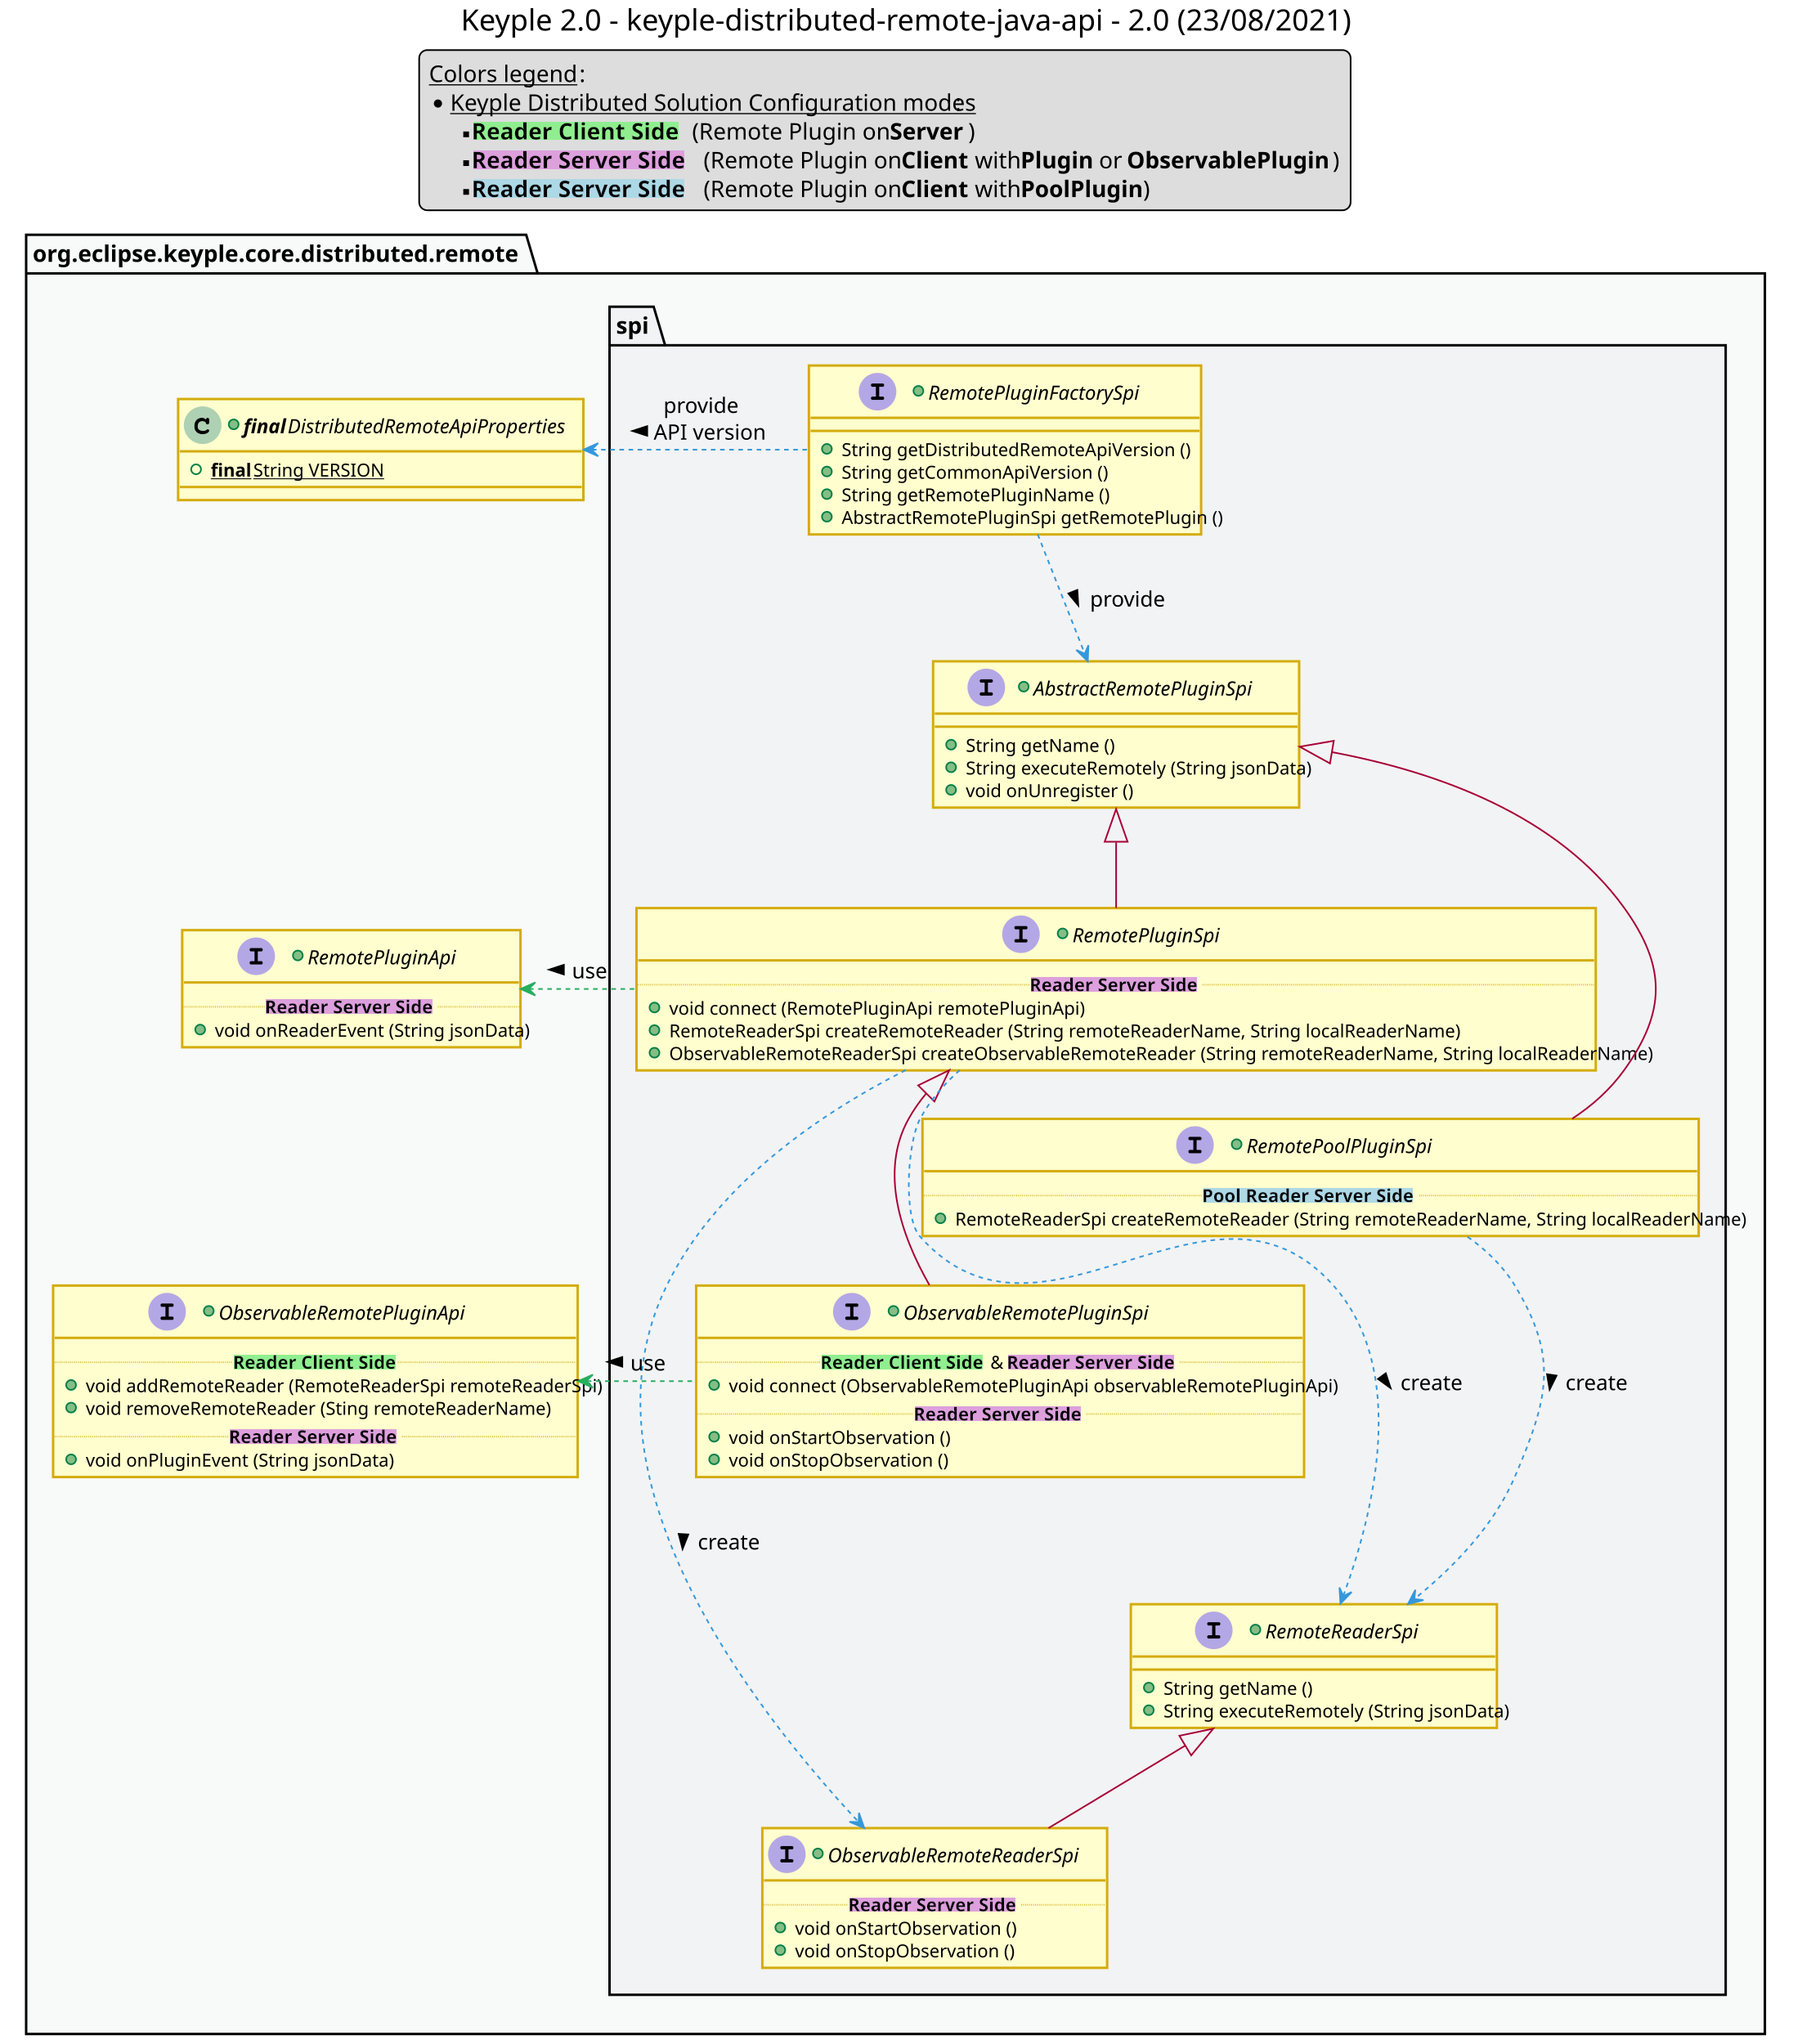
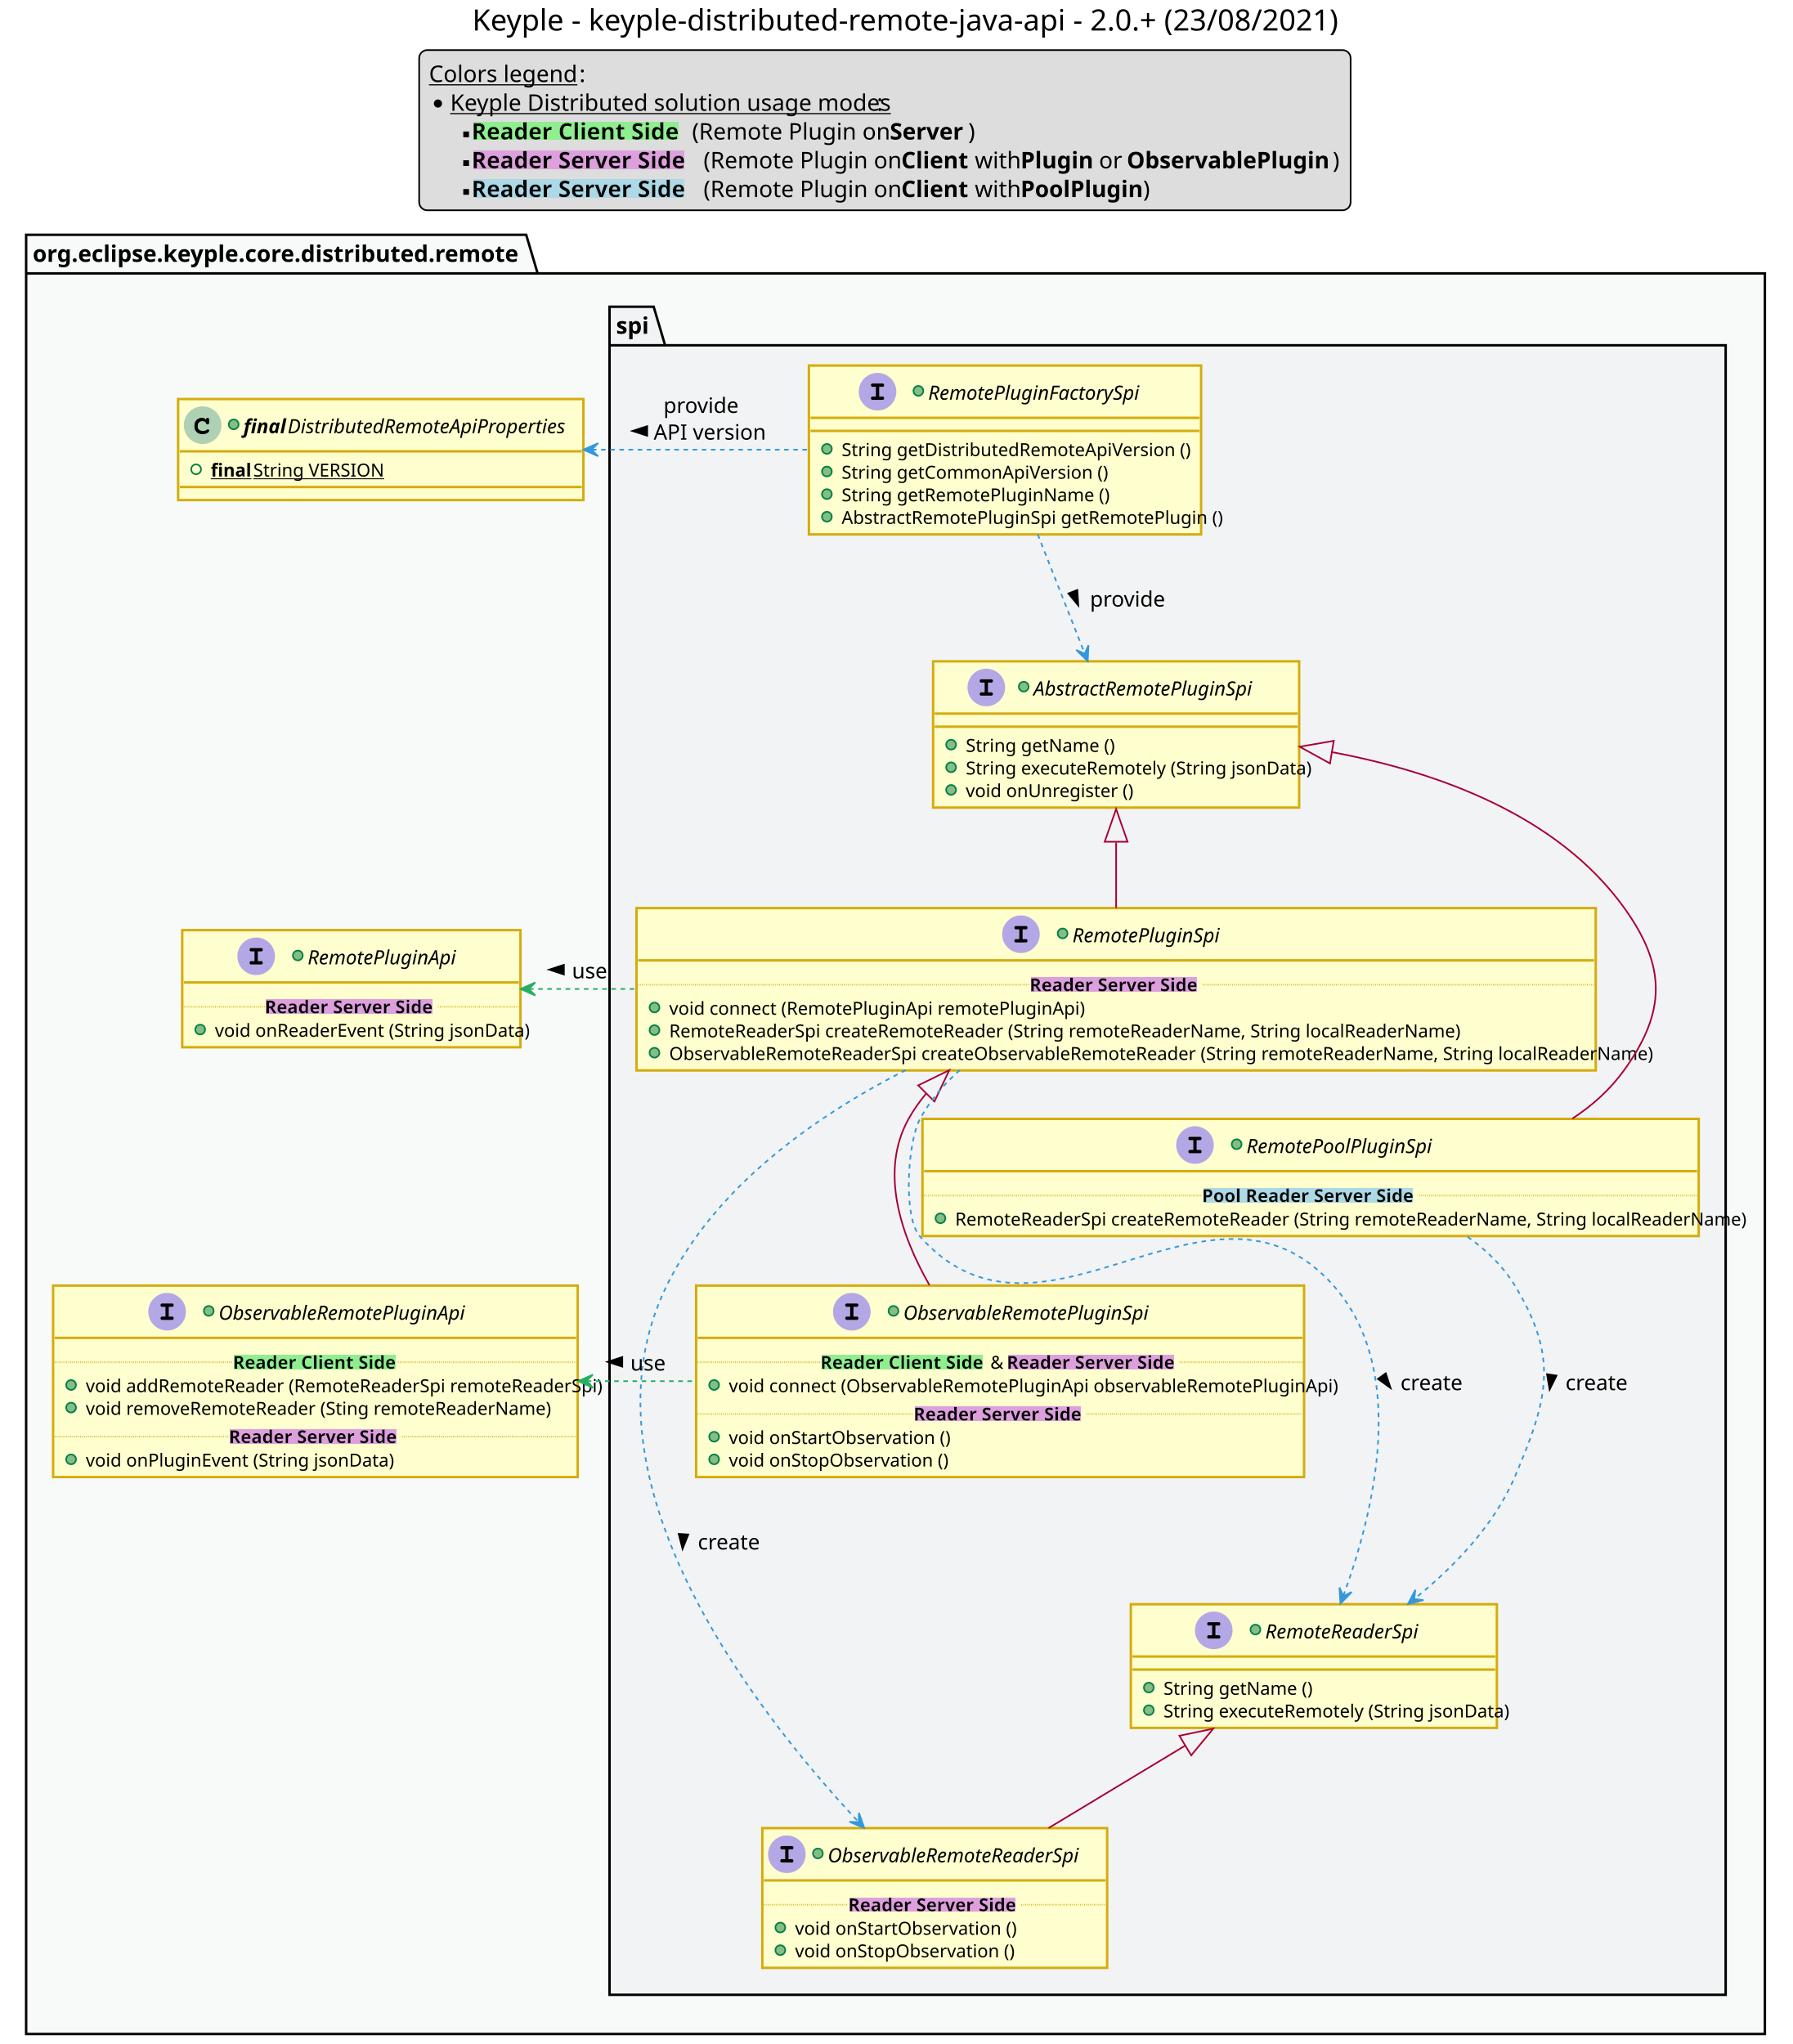
<svg xmlns="http://www.w3.org/2000/svg" contentScriptType="application/ecmascript" contentStyleType="text/css" height="3127.5px" preserveAspectRatio="none" style="width:2742px;height:3127px;background:#FFFFFF;" version="1.1" viewBox="0 0 2742 3127" width="2742.5px" zoomAndPan="magnify">
  <defs>
-     <filter height="1" id="b1ooq01ob5t8540" width="1" x="0" y="0">
+     <filter height="1" id="b1aaa159qh6ff00" width="1" x="0" y="0">
      <feFlood flood-color="#90EE90" result="flood" />
      <feComposite in="SourceGraphic" in2="flood" operator="over" />
    </filter>
-     <filter height="1" id="b1ooq01ob5t8541" width="1" x="0" y="0">
+     <filter height="1" id="b1aaa159qh6ff01" width="1" x="0" y="0">
      <feFlood flood-color="#DDA0DD" result="flood" />
      <feComposite in="SourceGraphic" in2="flood" operator="over" />
    </filter>
-     <filter height="1" id="b1ooq01ob5t8542" width="1" x="0" y="0">
+     <filter height="1" id="b1aaa159qh6ff02" width="1" x="0" y="0">
      <feFlood flood-color="#ADD8E6" result="flood" />
      <feComposite in="SourceGraphic" in2="flood" operator="over" />
    </filter>
  </defs>
  <g>
-     <text fill="#000000" font-family="sans-serif" font-size="45" lengthAdjust="spacing" textLength="1300" x="705" y="46.714">Keyple 2.0 - keyple-distributed-remote-java-api - 2.0 (23/08/2021)</text>
+     <text fill="#000000" font-family="sans-serif" font-size="45" lengthAdjust="spacing" textLength="1265" x="722.5" y="46.714">Keyple - keyple-distributed-remote-java-api - 2.0.+ (23/08/2021)</text>
    <rect fill="#DDDDDD" height="245.117" rx="12.5" ry="12.5" style="stroke:#000000;stroke-width:2.5;" width="1425" x="641.25" y="76.602" />
    <text fill="#000000" font-family="sans-serif" font-size="35" lengthAdjust="spacing" text-decoration="underline" textLength="220" x="656.25" y="125.435">Colors legend</text>
    <text fill="#000000" font-family="sans-serif" font-size="35" lengthAdjust="spacing" textLength="10" x="886.25" y="125.435">:</text>
    <ellipse cx="670" cy="158.398" fill="#000000" rx="6.25" ry="6.25" style="stroke:#000000;stroke-width:0.0;" />
-     <text fill="#000000" font-family="sans-serif" font-size="35" lengthAdjust="spacing" text-decoration="underline" textLength="762.5" x="688.75" y="169.458">Keyple Distributed Solution Configuration modes</text>
-     <text fill="#000000" font-family="sans-serif" font-size="35" lengthAdjust="spacing" textLength="10" x="1461.25" y="169.458">:</text>
+     <text fill="#000000" font-family="sans-serif" font-size="35" lengthAdjust="spacing" text-decoration="underline" textLength="642.5" x="688.75" y="169.458">Keyple Distributed solution usage modes</text>
+     <text fill="#000000" font-family="sans-serif" font-size="35" lengthAdjust="spacing" textLength="10" x="1341.25" y="169.458">:</text>
    <rect fill="#000000" height="8.75" style="stroke:#000000;stroke-width:0.0;" width="8.75" x="708.75" y="201.172" />
-     <text fill="#000000" filter="url(#b1ooq01ob5t8540)" font-family="sans-serif" font-size="35" font-weight="bold" lengthAdjust="spacing" textLength="327.5" x="721.25" y="213.481">Reader Client Side</text>
+     <text fill="#000000" filter="url(#b1aaa159qh6ff00)" font-family="sans-serif" font-size="35" font-weight="bold" lengthAdjust="spacing" textLength="327.5" x="721.25" y="213.481">Reader Client Side</text>
    <text fill="#000000" font-family="sans-serif" font-size="35" lengthAdjust="spacing" textLength="292.5" x="1058.75" y="213.481">(Remote Plugin on</text>
    <text fill="#000000" font-family="sans-serif" font-size="35" font-weight="bold" lengthAdjust="spacing" textLength="120" x="1361.25" y="213.481">Server</text>
    <text fill="#000000" font-family="sans-serif" font-size="35" lengthAdjust="spacing" textLength="12.5" x="1481.25" y="213.481">)</text>
    <rect fill="#000000" height="8.75" style="stroke:#000000;stroke-width:0.0;" width="8.75" x="708.75" y="245.195" />
-     <text fill="#000000" filter="url(#b1ooq01ob5t8541)" font-family="sans-serif" font-size="35" font-weight="bold" lengthAdjust="spacing" textLength="345" x="721.25" y="257.505">Reader Server Side</text>
+     <text fill="#000000" filter="url(#b1aaa159qh6ff01)" font-family="sans-serif" font-size="35" font-weight="bold" lengthAdjust="spacing" textLength="345" x="721.25" y="257.505">Reader Server Side</text>
    <text fill="#000000" font-family="sans-serif" font-size="35" lengthAdjust="spacing" textLength="292.5" x="1076.25" y="257.505">(Remote Plugin on</text>
    <text fill="#000000" font-family="sans-serif" font-size="35" font-weight="bold" lengthAdjust="spacing" textLength="102.5" x="1378.75" y="257.505">Client</text>
    <text fill="#000000" font-family="sans-serif" font-size="35" lengthAdjust="spacing" textLength="60" x="1491.25" y="257.505">with</text>
    <text fill="#000000" font-family="sans-serif" font-size="35" font-weight="bold" lengthAdjust="spacing" textLength="110" x="1561.25" y="257.505">Plugin</text>
    <text fill="#000000" font-family="sans-serif" font-size="35" lengthAdjust="spacing" textLength="32.5" x="1681.25" y="257.505">or</text>
    <text fill="#000000" font-family="sans-serif" font-size="35" font-weight="bold" lengthAdjust="spacing" textLength="315" x="1723.75" y="257.505">ObservablePlugin</text>
    <text fill="#000000" font-family="sans-serif" font-size="35" lengthAdjust="spacing" textLength="12.5" x="2038.75" y="257.505">)</text>
    <rect fill="#000000" height="8.75" style="stroke:#000000;stroke-width:0.0;" width="8.75" x="708.75" y="289.219" />
-     <text fill="#000000" filter="url(#b1ooq01ob5t8542)" font-family="sans-serif" font-size="35" font-weight="bold" lengthAdjust="spacing" textLength="345" x="721.25" y="301.528">Reader Server Side</text>
+     <text fill="#000000" filter="url(#b1aaa159qh6ff02)" font-family="sans-serif" font-size="35" font-weight="bold" lengthAdjust="spacing" textLength="345" x="721.25" y="301.528">Reader Server Side</text>
    <text fill="#000000" font-family="sans-serif" font-size="35" lengthAdjust="spacing" textLength="292.5" x="1076.25" y="301.528">(Remote Plugin on</text>
    <text fill="#000000" font-family="sans-serif" font-size="35" font-weight="bold" lengthAdjust="spacing" textLength="102.5" x="1378.75" y="301.528">Client</text>
    <text fill="#000000" font-family="sans-serif" font-size="35" lengthAdjust="spacing" textLength="60" x="1491.25" y="301.528">with</text>
    <text fill="#000000" font-family="sans-serif" font-size="35" font-weight="bold" lengthAdjust="spacing" textLength="187.5" x="1561.25" y="301.528">PoolPlugin</text>
    <text fill="#000000" font-family="sans-serif" font-size="35" lengthAdjust="spacing" textLength="12.5" x="1748.75" y="301.528">)</text>
    <polygon fill="#F8F9F9" points="40,359.219,805,359.219,822.5,418.242,2700,418.242,2700,3111.719,40,3111.719,40,359.219" style="stroke:#000000;stroke-width:3.75;" />
    <line style="stroke:#000000;stroke-width:3.75;" x1="40" x2="822.5" y1="418.242" y2="418.242" />
    <text fill="#000000" font-family="sans-serif" font-size="35" font-weight="bold" lengthAdjust="spacing" textLength="750" x="50" y="400.552">org.eclipse.keyple.core.distributed.remote</text>
    <polygon fill="#F2F3F4" points="932.5,469.219,1000,469.219,1017.5,528.242,2640,528.242,2640,3051.719,932.5,3051.719,932.5,469.219" style="stroke:#000000;stroke-width:3.75;" />
    <line style="stroke:#000000;stroke-width:3.75;" x1="932.5" x2="1017.5" y1="528.242" y2="528.242" />
    <text fill="#000000" font-family="sans-serif" font-size="35" font-weight="bold" lengthAdjust="spacing" textLength="52.5" x="942.5" y="510.552">spi</text>
    <rect codeLine="56" fill="#FEFECE" height="154.59" id="ApiProperties" style="stroke:#D4AC0D;stroke-width:3.75;" width="620" x="272.5" y="610.469" />
    <ellipse cx="310" cy="650.469" fill="#ADD1B2" rx="27.5" ry="27.5" style="stroke:#ADD1B2;stroke-width:2.5;" />
    <path d="M315,641.719 Q315.508,640.469 316.094,639.844 Q316.68,639.219 317.344,639.219 Q318.516,639.219 319.258,639.922 Q320,640.625 320,642.266 L320,646.172 Q320,647.812 319.297,648.516 Q318.594,649.219 317.5,649.219 Q316.523,649.219 315.898,648.789 Q315.273,648.359 315,647.227 Q314.883,646.445 314.453,646.016 Q313.672,645.195 312.266,644.727 Q310.859,644.219 309.453,644.219 Q307.695,644.219 306.211,644.922 Q304.766,645.625 303.633,647.188 Q302.5,648.75 302.5,650.898 L302.5,653.203 Q302.5,655.781 304.609,657.5 Q306.719,659.219 310.469,659.219 Q312.695,659.219 314.258,658.711 Q315.156,658.438 316.172,657.539 Q316.836,657.031 317.188,656.875 Q317.539,656.719 317.969,656.719 Q318.789,656.719 319.375,657.383 Q320,658.008 320,658.906 Q320,659.766 319.141,660.781 Q317.891,662.266 315.898,663.086 Q313.281,664.219 310.078,664.219 Q306.328,664.219 303.32,662.734 Q300.898,661.562 299.18,659.023 Q297.5,656.484 297.5,653.477 L297.5,650.742 Q297.5,647.617 298.984,644.883 Q300.508,642.148 303.125,640.703 Q305.781,639.219 308.75,639.219 Q310.547,639.219 312.109,639.844 Q313.672,640.469 315,641.719 Z " fill="#000000" />
    <ellipse cx="357.5" cy="649.219" fill="#84BE84" rx="7.5" ry="7.5" style="stroke:#038048;stroke-width:2.5;" />
    <text fill="#000000" font-family="sans-serif" font-size="30" font-style="italic" font-weight="bold" lengthAdjust="spacing" textLength="60" x="372.5" y="662.744">final</text>
    <text fill="#000000" font-family="sans-serif" font-size="30" font-style="italic" lengthAdjust="spacing" textLength="445" x="440" y="662.744">DistributedRemoteApiProperties</text>
    <line style="stroke:#D4AC0D;stroke-width:3.75;" x1="275" x2="890" y1="690.469" y2="690.469" />
    <ellipse cx="300" cy="717.969" rx="7.5" ry="7.5" style="stroke:#038048;stroke-width:2.5;fill:none;" />
    <text fill="#000000" font-family="sans-serif" font-size="27.5" font-weight="bold" lengthAdjust="spacing" text-decoration="underline" textLength="57.5" x="322.5" y="729.016">final</text>
    <text fill="#000000" font-family="sans-serif" font-size="27.5" lengthAdjust="spacing" text-decoration="underline" textLength="190" x="387.5" y="729.016">String VERSION</text>
    <line style="stroke:#D4AC0D;stroke-width:3.75;" x1="275" x2="890" y1="745.059" y2="745.059" />
    <rect codeLine="59" fill="#FEFECE" height="179.18" id="RemotePluginApi" style="stroke:#D4AC0D;stroke-width:3.75;" width="517.5" x="278.75" y="1422.969" />
    <ellipse cx="391.875" cy="1462.969" fill="#B4A7E5" rx="27.5" ry="27.5" style="stroke:#B4A7E5;stroke-width:2.5;" />
    <path d="M394.375,1455.469 L394.375,1470.469 L399.375,1470.469 L400.586,1470.469 L401.875,1472.031 L401.875,1472.969 L401.875,1473.906 L400.586,1475.469 L399.375,1475.469 L384.375,1475.469 L383.164,1475.469 L381.875,1473.906 L381.875,1472.969 L381.875,1472.031 L383.164,1470.469 L384.375,1470.469 L389.375,1470.469 L389.375,1455.469 L384.375,1455.469 L383.164,1455.469 L381.875,1453.906 L381.875,1452.969 L381.875,1452.031 L383.164,1450.469 L384.375,1450.469 L399.375,1450.469 L400.586,1450.469 L401.875,1452.031 L401.875,1452.969 L401.875,1453.906 L400.586,1455.469 L399.375,1455.469 L394.375,1455.469 Z " fill="#000000" />
    <ellipse cx="455.625" cy="1461.719" fill="#84BE84" rx="7.5" ry="7.5" style="stroke:#038048;stroke-width:2.5;" />
    <text fill="#000000" font-family="sans-serif" font-size="30" font-style="italic" lengthAdjust="spacing" textLength="242.5" x="470.625" y="1475.244">RemotePluginApi</text>
    <line style="stroke:#D4AC0D;stroke-width:3.75;" x1="281.25" x2="793.75" y1="1502.969" y2="1502.969" />
    <ellipse cx="306.25" cy="1575.059" fill="#84BE84" rx="7.5" ry="7.5" style="stroke:#038048;stroke-width:2.5;" />
    <text fill="#000000" font-family="sans-serif" font-size="27.5" lengthAdjust="spacing" textLength="452.5" x="328.75" y="1586.106">void onReaderEvent (String jsonData)</text>
    <line style="stroke:#D4AC0D;stroke-width:2.5;stroke-dasharray:1.0,2.0;" x1="281.25" x2="405" y1="1540.264" y2="1540.264" />
-     <text fill="#000000" filter="url(#b1ooq01ob5t8541)" font-family="sans-serif" font-size="27.5" font-weight="bold" lengthAdjust="spacing" textLength="265" x="405" y="1550.266">Reader Server Side</text>
+     <text fill="#000000" filter="url(#b1aaa159qh6ff01)" font-family="sans-serif" font-size="27.5" font-weight="bold" lengthAdjust="spacing" textLength="265" x="405" y="1550.266">Reader Server Side</text>
    <line style="stroke:#D4AC0D;stroke-width:2.5;stroke-dasharray:1.0,2.0;" x1="670" x2="793.75" y1="1540.264" y2="1540.264" />
    <rect codeLine="63" fill="#FEFECE" height="292.949" id="ObservableRemotePluginApi" style="stroke:#D4AC0D;stroke-width:3.75;" width="802.5" x="81.25" y="1966.719" />
    <ellipse cx="255.625" cy="2006.719" fill="#B4A7E5" rx="27.5" ry="27.5" style="stroke:#B4A7E5;stroke-width:2.5;" />
    <path d="M258.125,1999.219 L258.125,2014.219 L263.125,2014.219 L264.336,2014.219 L265.625,2015.781 L265.625,2016.719 L265.625,2017.656 L264.336,2019.219 L263.125,2019.219 L248.125,2019.219 L246.914,2019.219 L245.625,2017.656 L245.625,2016.719 L245.625,2015.781 L246.914,2014.219 L248.125,2014.219 L253.125,2014.219 L253.125,1999.219 L248.125,1999.219 L246.914,1999.219 L245.625,1997.656 L245.625,1996.719 L245.625,1995.781 L246.914,1994.219 L248.125,1994.219 L263.125,1994.219 L264.336,1994.219 L265.625,1995.781 L265.625,1996.719 L265.625,1997.656 L264.336,1999.219 L263.125,1999.219 L258.125,1999.219 Z " fill="#000000" />
    <ellipse cx="319.375" cy="2005.469" fill="#84BE84" rx="7.5" ry="7.5" style="stroke:#038048;stroke-width:2.5;" />
    <text fill="#000000" font-family="sans-serif" font-size="30" font-style="italic" lengthAdjust="spacing" textLength="405" x="334.375" y="2018.994">ObservableRemotePluginApi</text>
    <line style="stroke:#D4AC0D;stroke-width:3.75;" x1="83.75" x2="881.25" y1="2046.719" y2="2046.719" />
    <ellipse cx="108.75" cy="2118.809" fill="#84BE84" rx="7.5" ry="7.5" style="stroke:#038048;stroke-width:2.5;" />
    <text fill="#000000" font-family="sans-serif" font-size="27.5" lengthAdjust="spacing" textLength="737.5" x="131.25" y="2129.856">void addRemoteReader (RemoteReaderSpi remoteReaderSpi)</text>
    <ellipse cx="108.75" cy="2153.398" fill="#84BE84" rx="7.5" ry="7.5" style="stroke:#038048;stroke-width:2.5;" />
    <text fill="#000000" font-family="sans-serif" font-size="27.5" lengthAdjust="spacing" textLength="657.5" x="131.25" y="2164.446">void removeRemoteReader (Sting remoteReaderName)</text>
    <line style="stroke:#D4AC0D;stroke-width:2.5;stroke-dasharray:1.0,2.0;" x1="83.75" x2="356.25" y1="2084.014" y2="2084.014" />
-     <text fill="#000000" filter="url(#b1ooq01ob5t8540)" font-family="sans-serif" font-size="27.5" font-weight="bold" lengthAdjust="spacing" textLength="252.5" x="356.25" y="2094.016">Reader Client Side</text>
+     <text fill="#000000" filter="url(#b1aaa159qh6ff00)" font-family="sans-serif" font-size="27.5" font-weight="bold" lengthAdjust="spacing" textLength="252.5" x="356.25" y="2094.016">Reader Client Side</text>
    <line style="stroke:#D4AC0D;stroke-width:2.5;stroke-dasharray:1.0,2.0;" x1="608.75" x2="881.25" y1="2084.014" y2="2084.014" />
    <ellipse cx="108.75" cy="2232.578" fill="#84BE84" rx="7.5" ry="7.5" style="stroke:#038048;stroke-width:2.5;" />
    <text fill="#000000" font-family="sans-serif" font-size="27.5" lengthAdjust="spacing" textLength="435" x="131.25" y="2243.626">void onPluginEvent (String jsonData)</text>
    <line style="stroke:#D4AC0D;stroke-width:2.5;stroke-dasharray:1.0,2.0;" x1="83.75" x2="350" y1="2197.783" y2="2197.783" />
-     <text fill="#000000" filter="url(#b1ooq01ob5t8541)" font-family="sans-serif" font-size="27.5" font-weight="bold" lengthAdjust="spacing" textLength="265" x="350" y="2207.786">Reader Server Side</text>
+     <text fill="#000000" filter="url(#b1aaa159qh6ff01)" font-family="sans-serif" font-size="27.5" font-weight="bold" lengthAdjust="spacing" textLength="265" x="350" y="2207.786">Reader Server Side</text>
    <line style="stroke:#D4AC0D;stroke-width:2.5;stroke-dasharray:1.0,2.0;" x1="615" x2="881.25" y1="2197.783" y2="2197.783" />
    <rect codeLine="72" fill="#FEFECE" height="258.359" id="RemotePluginFactorySpi" style="stroke:#D4AC0D;stroke-width:3.75;" width="600" x="1237.5" y="559.219" />
    <ellipse cx="1342.5" cy="599.219" fill="#B4A7E5" rx="27.5" ry="27.5" style="stroke:#B4A7E5;stroke-width:2.5;" />
    <path d="M1345,591.719 L1345,606.719 L1350,606.719 L1351.211,606.719 L1352.5,608.281 L1352.5,609.219 L1352.5,610.156 L1351.211,611.719 L1350,611.719 L1335,611.719 L1333.789,611.719 L1332.5,610.156 L1332.5,609.219 L1332.5,608.281 L1333.789,606.719 L1335,606.719 L1340,606.719 L1340,591.719 L1335,591.719 L1333.789,591.719 L1332.5,590.156 L1332.5,589.219 L1332.5,588.281 L1333.789,586.719 L1335,586.719 L1350,586.719 L1351.211,586.719 L1352.5,588.281 L1352.5,589.219 L1352.5,590.156 L1351.211,591.719 L1350,591.719 L1345,591.719 Z " fill="#000000" />
    <ellipse cx="1405" cy="597.969" fill="#84BE84" rx="7.5" ry="7.5" style="stroke:#038048;stroke-width:2.5;" />
    <text fill="#000000" font-family="sans-serif" font-size="30" font-style="italic" lengthAdjust="spacing" textLength="342.5" x="1420" y="611.494">RemotePluginFactorySpi</text>
    <line style="stroke:#D4AC0D;stroke-width:3.75;" x1="1240" x2="1835" y1="639.219" y2="639.219" />
    <line style="stroke:#D4AC0D;stroke-width:3.75;" x1="1240" x2="1835" y1="659.219" y2="659.219" />
    <ellipse cx="1265" cy="686.719" fill="#84BE84" rx="7.5" ry="7.5" style="stroke:#038048;stroke-width:2.5;" />
    <text fill="#000000" font-family="sans-serif" font-size="27.5" lengthAdjust="spacing" textLength="495" x="1287.5" y="697.766">String getDistributedRemoteApiVersion ()</text>
    <ellipse cx="1265" cy="721.309" fill="#84BE84" rx="7.5" ry="7.5" style="stroke:#038048;stroke-width:2.5;" />
    <text fill="#000000" font-family="sans-serif" font-size="27.5" lengthAdjust="spacing" textLength="380" x="1287.5" y="732.356">String getCommonApiVersion ()</text>
    <ellipse cx="1265" cy="755.898" fill="#84BE84" rx="7.5" ry="7.5" style="stroke:#038048;stroke-width:2.5;" />
    <text fill="#000000" font-family="sans-serif" font-size="27.5" lengthAdjust="spacing" textLength="370" x="1287.5" y="766.946">String getRemotePluginName ()</text>
    <ellipse cx="1265" cy="790.488" fill="#84BE84" rx="7.5" ry="7.5" style="stroke:#038048;stroke-width:2.5;" />
    <text fill="#000000" font-family="sans-serif" font-size="27.5" lengthAdjust="spacing" textLength="535" x="1287.5" y="801.536">AbstractRemotePluginSpi getRemotePlugin ()</text>
    <rect codeLine="79" fill="#FEFECE" height="223.769" id="AbstractRemotePluginSpi" style="stroke:#D4AC0D;stroke-width:3.75;" width="560" x="1427.5" y="1011.719" />
    <ellipse cx="1508.875" cy="1051.719" fill="#B4A7E5" rx="27.5" ry="27.5" style="stroke:#B4A7E5;stroke-width:2.5;" />
    <path d="M1511.375,1044.219 L1511.375,1059.219 L1516.375,1059.219 L1517.586,1059.219 L1518.875,1060.781 L1518.875,1061.719 L1518.875,1062.656 L1517.586,1064.219 L1516.375,1064.219 L1501.375,1064.219 L1500.164,1064.219 L1498.875,1062.656 L1498.875,1061.719 L1498.875,1060.781 L1500.164,1059.219 L1501.375,1059.219 L1506.375,1059.219 L1506.375,1044.219 L1501.375,1044.219 L1500.164,1044.219 L1498.875,1042.656 L1498.875,1041.719 L1498.875,1040.781 L1500.164,1039.219 L1501.375,1039.219 L1516.375,1039.219 L1517.586,1039.219 L1518.875,1040.781 L1518.875,1041.719 L1518.875,1042.656 L1517.586,1044.219 L1516.375,1044.219 L1511.375,1044.219 Z " fill="#000000" />
    <ellipse cx="1566.125" cy="1050.469" fill="#84BE84" rx="7.5" ry="7.5" style="stroke:#038048;stroke-width:2.5;" />
    <text fill="#000000" font-family="sans-serif" font-size="30" font-style="italic" lengthAdjust="spacing" textLength="355" x="1581.125" y="1063.994">AbstractRemotePluginSpi</text>
    <line style="stroke:#D4AC0D;stroke-width:3.75;" x1="1430" x2="1985" y1="1091.719" y2="1091.719" />
    <line style="stroke:#D4AC0D;stroke-width:3.75;" x1="1430" x2="1985" y1="1111.719" y2="1111.719" />
    <ellipse cx="1455" cy="1139.219" fill="#84BE84" rx="7.5" ry="7.5" style="stroke:#038048;stroke-width:2.5;" />
    <text fill="#000000" font-family="sans-serif" font-size="27.5" lengthAdjust="spacing" textLength="210" x="1477.5" y="1150.266">String getName ()</text>
    <ellipse cx="1455" cy="1173.809" fill="#84BE84" rx="7.5" ry="7.5" style="stroke:#038048;stroke-width:2.5;" />
    <text fill="#000000" font-family="sans-serif" font-size="27.5" lengthAdjust="spacing" textLength="495" x="1477.5" y="1184.856">String executeRemotely (String jsonData)</text>
    <ellipse cx="1455" cy="1208.398" fill="#84BE84" rx="7.5" ry="7.5" style="stroke:#038048;stroke-width:2.5;" />
    <text fill="#000000" font-family="sans-serif" font-size="27.5" lengthAdjust="spacing" textLength="240" x="1477.5" y="1219.446">void onUnregister ()</text>
    <rect codeLine="84" fill="#FEFECE" height="248.359" id="RemotePluginSpi" style="stroke:#D4AC0D;stroke-width:3.75;" width="1467.5" x="973.75" y="1389.219" />
    <ellipse cx="1561.875" cy="1429.219" fill="#B4A7E5" rx="27.5" ry="27.5" style="stroke:#B4A7E5;stroke-width:2.5;" />
    <path d="M1564.375,1421.719 L1564.375,1436.719 L1569.375,1436.719 L1570.586,1436.719 L1571.875,1438.281 L1571.875,1439.219 L1571.875,1440.156 L1570.586,1441.719 L1569.375,1441.719 L1554.375,1441.719 L1553.164,1441.719 L1551.875,1440.156 L1551.875,1439.219 L1551.875,1438.281 L1553.164,1436.719 L1554.375,1436.719 L1559.375,1436.719 L1559.375,1421.719 L1554.375,1421.719 L1553.164,1421.719 L1551.875,1420.156 L1551.875,1419.219 L1551.875,1418.281 L1553.164,1416.719 L1554.375,1416.719 L1569.375,1416.719 L1570.586,1416.719 L1571.875,1418.281 L1571.875,1419.219 L1571.875,1420.156 L1570.586,1421.719 L1569.375,1421.719 L1564.375,1421.719 Z " fill="#000000" />
    <ellipse cx="1625.625" cy="1427.969" fill="#84BE84" rx="7.5" ry="7.5" style="stroke:#038048;stroke-width:2.5;" />
    <text fill="#000000" font-family="sans-serif" font-size="30" font-style="italic" lengthAdjust="spacing" textLength="242.5" x="1640.625" y="1441.494">RemotePluginSpi</text>
    <line style="stroke:#D4AC0D;stroke-width:3.75;" x1="976.25" x2="2438.75" y1="1469.219" y2="1469.219" />
    <ellipse cx="1001.25" cy="1541.309" fill="#84BE84" rx="7.5" ry="7.5" style="stroke:#038048;stroke-width:2.5;" />
    <text fill="#000000" font-family="sans-serif" font-size="27.5" lengthAdjust="spacing" textLength="582.5" x="1023.75" y="1552.356">void connect (RemotePluginApi remotePluginApi)</text>
    <ellipse cx="1001.25" cy="1575.898" fill="#84BE84" rx="7.5" ry="7.5" style="stroke:#038048;stroke-width:2.5;" />
    <text fill="#000000" font-family="sans-serif" font-size="27.5" lengthAdjust="spacing" textLength="1122.5" x="1023.75" y="1586.946">RemoteReaderSpi createRemoteReader (String remoteReaderName, String localReaderName)</text>
    <ellipse cx="1001.25" cy="1610.488" fill="#84BE84" rx="7.5" ry="7.5" style="stroke:#038048;stroke-width:2.5;" />
    <text fill="#000000" font-family="sans-serif" font-size="27.5" lengthAdjust="spacing" textLength="1402.5" x="1023.75" y="1621.536">ObservableRemoteReaderSpi createObservableRemoteReader (String remoteReaderName, String localReaderName)</text>
    <line style="stroke:#D4AC0D;stroke-width:2.5;stroke-dasharray:1.0,2.0;" x1="976.25" x2="1575" y1="1506.514" y2="1506.514" />
-     <text fill="#000000" filter="url(#b1ooq01ob5t8541)" font-family="sans-serif" font-size="27.5" font-weight="bold" lengthAdjust="spacing" textLength="265" x="1575" y="1516.516">Reader Server Side</text>
+     <text fill="#000000" filter="url(#b1aaa159qh6ff01)" font-family="sans-serif" font-size="27.5" font-weight="bold" lengthAdjust="spacing" textLength="265" x="1575" y="1516.516">Reader Server Side</text>
    <line style="stroke:#D4AC0D;stroke-width:2.5;stroke-dasharray:1.0,2.0;" x1="1840" x2="2438.75" y1="1506.514" y2="1506.514" />
    <rect codeLine="90" fill="#FEFECE" height="292.949" id="ObservableRemotePluginSpi" style="stroke:#D4AC0D;stroke-width:3.75;" width="930" x="1065" y="1966.719" />
    <ellipse cx="1303.125" cy="2006.719" fill="#B4A7E5" rx="27.5" ry="27.5" style="stroke:#B4A7E5;stroke-width:2.5;" />
    <path d="M1305.625,1999.219 L1305.625,2014.219 L1310.625,2014.219 L1311.836,2014.219 L1313.125,2015.781 L1313.125,2016.719 L1313.125,2017.656 L1311.836,2019.219 L1310.625,2019.219 L1295.625,2019.219 L1294.414,2019.219 L1293.125,2017.656 L1293.125,2016.719 L1293.125,2015.781 L1294.414,2014.219 L1295.625,2014.219 L1300.625,2014.219 L1300.625,1999.219 L1295.625,1999.219 L1294.414,1999.219 L1293.125,1997.656 L1293.125,1996.719 L1293.125,1995.781 L1294.414,1994.219 L1295.625,1994.219 L1310.625,1994.219 L1311.836,1994.219 L1313.125,1995.781 L1313.125,1996.719 L1313.125,1997.656 L1311.836,1999.219 L1310.625,1999.219 L1305.625,1999.219 Z " fill="#000000" />
    <ellipse cx="1366.875" cy="2005.469" fill="#84BE84" rx="7.5" ry="7.5" style="stroke:#038048;stroke-width:2.5;" />
    <text fill="#000000" font-family="sans-serif" font-size="30" font-style="italic" lengthAdjust="spacing" textLength="405" x="1381.875" y="2018.994">ObservableRemotePluginSpi</text>
    <line style="stroke:#D4AC0D;stroke-width:3.75;" x1="1067.5" x2="1992.5" y1="2046.719" y2="2046.719" />
    <ellipse cx="1092.5" cy="2118.809" fill="#84BE84" rx="7.5" ry="7.5" style="stroke:#038048;stroke-width:2.5;" />
    <text fill="#000000" font-family="sans-serif" font-size="27.5" lengthAdjust="spacing" textLength="865" x="1115" y="2129.856">void connect (ObservableRemotePluginApi observableRemotePluginApi)</text>
    <line style="stroke:#D4AC0D;stroke-width:2.5;stroke-dasharray:1.0,2.0;" x1="1067.5" x2="1255" y1="2084.014" y2="2084.014" />
-     <text fill="#000000" filter="url(#b1ooq01ob5t8540)" font-family="sans-serif" font-size="27.5" font-weight="bold" lengthAdjust="spacing" textLength="252.5" x="1255" y="2094.016">Reader Client Side</text>
+     <text fill="#000000" filter="url(#b1aaa159qh6ff00)" font-family="sans-serif" font-size="27.5" font-weight="bold" lengthAdjust="spacing" textLength="252.5" x="1255" y="2094.016">Reader Client Side</text>
    <text fill="#000000" font-family="sans-serif" font-size="27.5" lengthAdjust="spacing" textLength="17.5" x="1515" y="2094.016">&amp;</text>
-     <text fill="#000000" filter="url(#b1ooq01ob5t8541)" font-family="sans-serif" font-size="27.5" font-weight="bold" lengthAdjust="spacing" textLength="265" x="1540" y="2094.016">Reader Server Side</text>
+     <text fill="#000000" filter="url(#b1aaa159qh6ff01)" font-family="sans-serif" font-size="27.5" font-weight="bold" lengthAdjust="spacing" textLength="265" x="1540" y="2094.016">Reader Server Side</text>
    <line style="stroke:#D4AC0D;stroke-width:2.5;stroke-dasharray:1.0,2.0;" x1="1805" x2="1992.5" y1="2084.014" y2="2084.014" />
    <ellipse cx="1092.5" cy="2197.988" fill="#84BE84" rx="7.5" ry="7.5" style="stroke:#038048;stroke-width:2.5;" />
    <text fill="#000000" font-family="sans-serif" font-size="27.5" lengthAdjust="spacing" textLength="320" x="1115" y="2209.036">void onStartObservation ()</text>
    <ellipse cx="1092.5" cy="2232.578" fill="#84BE84" rx="7.5" ry="7.5" style="stroke:#038048;stroke-width:2.5;" />
    <text fill="#000000" font-family="sans-serif" font-size="27.5" lengthAdjust="spacing" textLength="317.5" x="1115" y="2243.626">void onStopObservation ()</text>
    <line style="stroke:#D4AC0D;stroke-width:2.5;stroke-dasharray:1.0,2.0;" x1="1067.5" x2="1397.5" y1="2163.193" y2="2163.193" />
-     <text fill="#000000" filter="url(#b1ooq01ob5t8541)" font-family="sans-serif" font-size="27.5" font-weight="bold" lengthAdjust="spacing" textLength="265" x="1397.5" y="2173.196">Reader Server Side</text>
+     <text fill="#000000" filter="url(#b1aaa159qh6ff01)" font-family="sans-serif" font-size="27.5" font-weight="bold" lengthAdjust="spacing" textLength="265" x="1397.5" y="2173.196">Reader Server Side</text>
    <line style="stroke:#D4AC0D;stroke-width:2.5;stroke-dasharray:1.0,2.0;" x1="1662.5" x2="1992.5" y1="2163.193" y2="2163.193" />
    <rect codeLine="97" fill="#FEFECE" height="179.18" id="RemotePoolPluginSpi" style="stroke:#D4AC0D;stroke-width:3.75;" width="1187.5" x="1411.25" y="1711.719" />
    <ellipse cx="1828.125" cy="1751.719" fill="#B4A7E5" rx="27.5" ry="27.5" style="stroke:#B4A7E5;stroke-width:2.5;" />
    <path d="M1830.625,1744.219 L1830.625,1759.219 L1835.625,1759.219 L1836.836,1759.219 L1838.125,1760.781 L1838.125,1761.719 L1838.125,1762.656 L1836.836,1764.219 L1835.625,1764.219 L1820.625,1764.219 L1819.414,1764.219 L1818.125,1762.656 L1818.125,1761.719 L1818.125,1760.781 L1819.414,1759.219 L1820.625,1759.219 L1825.625,1759.219 L1825.625,1744.219 L1820.625,1744.219 L1819.414,1744.219 L1818.125,1742.656 L1818.125,1741.719 L1818.125,1740.781 L1819.414,1739.219 L1820.625,1739.219 L1835.625,1739.219 L1836.836,1739.219 L1838.125,1740.781 L1838.125,1741.719 L1838.125,1742.656 L1836.836,1744.219 L1835.625,1744.219 L1830.625,1744.219 Z " fill="#000000" />
    <ellipse cx="1891.875" cy="1750.469" fill="#84BE84" rx="7.5" ry="7.5" style="stroke:#038048;stroke-width:2.5;" />
    <text fill="#000000" font-family="sans-serif" font-size="30" font-style="italic" lengthAdjust="spacing" textLength="305" x="1906.875" y="1763.994">RemotePoolPluginSpi</text>
    <line style="stroke:#D4AC0D;stroke-width:3.75;" x1="1413.75" x2="2596.25" y1="1791.719" y2="1791.719" />
    <ellipse cx="1438.75" cy="1863.809" fill="#84BE84" rx="7.5" ry="7.5" style="stroke:#038048;stroke-width:2.5;" />
    <text fill="#000000" font-family="sans-serif" font-size="27.5" lengthAdjust="spacing" textLength="1122.5" x="1461.25" y="1874.856">RemoteReaderSpi createRemoteReader (String remoteReaderName, String localReaderName)</text>
    <line style="stroke:#D4AC0D;stroke-width:2.5;stroke-dasharray:1.0,2.0;" x1="1413.75" x2="1838.75" y1="1829.014" y2="1829.014" />
-     <text fill="#000000" filter="url(#b1ooq01ob5t8542)" font-family="sans-serif" font-size="27.5" font-weight="bold" lengthAdjust="spacing" textLength="332.5" x="1838.75" y="1839.016">Pool Reader Server Side</text>
+     <text fill="#000000" filter="url(#b1aaa159qh6ff02)" font-family="sans-serif" font-size="27.5" font-weight="bold" lengthAdjust="spacing" textLength="332.5" x="1838.75" y="1839.016">Pool Reader Server Side</text>
    <line style="stroke:#D4AC0D;stroke-width:2.5;stroke-dasharray:1.0,2.0;" x1="2171.25" x2="2596.25" y1="1829.014" y2="1829.014" />
    <rect codeLine="102" fill="#FEFECE" height="189.18" id="RemoteReaderSpi" style="stroke:#D4AC0D;stroke-width:3.75;" width="560" x="1730" y="2454.219" />
    <ellipse cx="1856.875" cy="2494.219" fill="#B4A7E5" rx="27.5" ry="27.5" style="stroke:#B4A7E5;stroke-width:2.5;" />
    <path d="M1859.375,2486.719 L1859.375,2501.719 L1864.375,2501.719 L1865.586,2501.719 L1866.875,2503.281 L1866.875,2504.219 L1866.875,2505.156 L1865.586,2506.719 L1864.375,2506.719 L1849.375,2506.719 L1848.164,2506.719 L1846.875,2505.156 L1846.875,2504.219 L1846.875,2503.281 L1848.164,2501.719 L1849.375,2501.719 L1854.375,2501.719 L1854.375,2486.719 L1849.375,2486.719 L1848.164,2486.719 L1846.875,2485.156 L1846.875,2484.219 L1846.875,2483.281 L1848.164,2481.719 L1849.375,2481.719 L1864.375,2481.719 L1865.586,2481.719 L1866.875,2483.281 L1866.875,2484.219 L1866.875,2485.156 L1865.586,2486.719 L1864.375,2486.719 L1859.375,2486.719 Z " fill="#000000" />
    <ellipse cx="1920.625" cy="2492.969" fill="#84BE84" rx="7.5" ry="7.5" style="stroke:#038048;stroke-width:2.5;" />
    <text fill="#000000" font-family="sans-serif" font-size="30" font-style="italic" lengthAdjust="spacing" textLength="257.5" x="1935.625" y="2506.494">RemoteReaderSpi</text>
    <line style="stroke:#D4AC0D;stroke-width:3.75;" x1="1732.5" x2="2287.5" y1="2534.219" y2="2534.219" />
    <line style="stroke:#D4AC0D;stroke-width:3.75;" x1="1732.5" x2="2287.5" y1="2554.219" y2="2554.219" />
    <ellipse cx="1757.5" cy="2581.719" fill="#84BE84" rx="7.5" ry="7.5" style="stroke:#038048;stroke-width:2.5;" />
    <text fill="#000000" font-family="sans-serif" font-size="27.5" lengthAdjust="spacing" textLength="210" x="1780" y="2592.766">String getName ()</text>
    <ellipse cx="1757.5" cy="2616.309" fill="#84BE84" rx="7.5" ry="7.5" style="stroke:#038048;stroke-width:2.5;" />
    <text fill="#000000" font-family="sans-serif" font-size="27.5" lengthAdjust="spacing" textLength="495" x="1780" y="2627.356">String executeRemotely (String jsonData)</text>
    <rect codeLine="106" fill="#FEFECE" height="213.769" id="ObservableRemoteReaderSpi" style="stroke:#D4AC0D;stroke-width:3.75;" width="527.5" x="1166.25" y="2796.719" />
    <ellipse cx="1203.75" cy="2836.719" fill="#B4A7E5" rx="27.5" ry="27.5" style="stroke:#B4A7E5;stroke-width:2.5;" />
    <path d="M1206.25,2829.219 L1206.25,2844.219 L1211.25,2844.219 L1212.461,2844.219 L1213.75,2845.781 L1213.75,2846.719 L1213.75,2847.656 L1212.461,2849.219 L1211.25,2849.219 L1196.25,2849.219 L1195.039,2849.219 L1193.75,2847.656 L1193.75,2846.719 L1193.75,2845.781 L1195.039,2844.219 L1196.25,2844.219 L1201.25,2844.219 L1201.25,2829.219 L1196.25,2829.219 L1195.039,2829.219 L1193.75,2827.656 L1193.75,2826.719 L1193.75,2825.781 L1195.039,2824.219 L1196.25,2824.219 L1211.25,2824.219 L1212.461,2824.219 L1213.75,2825.781 L1213.75,2826.719 L1213.75,2827.656 L1212.461,2829.219 L1211.25,2829.219 L1206.25,2829.219 Z " fill="#000000" />
    <ellipse cx="1251.25" cy="2835.469" fill="#84BE84" rx="7.5" ry="7.5" style="stroke:#038048;stroke-width:2.5;" />
    <text fill="#000000" font-family="sans-serif" font-size="30" font-style="italic" lengthAdjust="spacing" textLength="420" x="1266.25" y="2848.994">ObservableRemoteReaderSpi</text>
    <line style="stroke:#D4AC0D;stroke-width:3.75;" x1="1168.75" x2="1691.25" y1="2876.719" y2="2876.719" />
    <ellipse cx="1193.75" cy="2948.809" fill="#84BE84" rx="7.5" ry="7.5" style="stroke:#038048;stroke-width:2.5;" />
    <text fill="#000000" font-family="sans-serif" font-size="27.5" lengthAdjust="spacing" textLength="320" x="1216.25" y="2959.856">void onStartObservation ()</text>
    <ellipse cx="1193.75" cy="2983.398" fill="#84BE84" rx="7.5" ry="7.5" style="stroke:#038048;stroke-width:2.5;" />
    <text fill="#000000" font-family="sans-serif" font-size="27.5" lengthAdjust="spacing" textLength="317.5" x="1216.25" y="2994.446">void onStopObservation ()</text>
    <line style="stroke:#D4AC0D;stroke-width:2.5;stroke-dasharray:1.0,2.0;" x1="1168.75" x2="1297.5" y1="2914.014" y2="2914.014" />
-     <text fill="#000000" filter="url(#b1ooq01ob5t8541)" font-family="sans-serif" font-size="27.5" font-weight="bold" lengthAdjust="spacing" textLength="265" x="1297.5" y="2924.016">Reader Server Side</text>
+     <text fill="#000000" filter="url(#b1aaa159qh6ff01)" font-family="sans-serif" font-size="27.5" font-weight="bold" lengthAdjust="spacing" textLength="265" x="1297.5" y="2924.016">Reader Server Side</text>
    <line style="stroke:#D4AC0D;stroke-width:2.5;stroke-dasharray:1.0,2.0;" x1="1562.5" x2="1691.25" y1="2914.014" y2="2914.014" />
    <path d="M1707.5,1288.811 C1707.5,1322.366 1707.5,1357.169 1707.5,1388.974 " fill="none" id="AbstractRemotePluginSpi-backto-RemotePluginSpi" style="stroke:#A80036;stroke-width:2.5;" />
    <polygon fill="none" points="1690,1287.716,1707.5,1237.716,1725,1287.716,1690,1287.716" style="stroke:#A80036;stroke-width:2.5;" />
    <path d="M1416.78,1673.071 C1406.68,1685.141 1397.642,1698.011 1390,1711.719 C1345.52,1791.504 1377.415,1887.996 1421.92,1966.074 " fill="none" id="RemotePluginSpi-backto-ObservableRemotePluginSpi" style="stroke:#A80036;stroke-width:2.5;" />
    <polygon fill="none" points="1404.65,1660.451,1452.253,1637.209,1429.533,1685.064,1404.65,1660.451" style="stroke:#A80036;stroke-width:2.5;" />
    <path d="M2037.98,1150.704 C2200.615,1181.166 2383.17,1247.361 2485,1389.219 C2549.15,1478.579 2549.1,1547.331 2485,1636.719 C2463.465,1666.746 2436.075,1691.294 2405.332,1711.354 " fill="none" id="AbstractRemotePluginSpi-backto-RemotePoolPluginSpi" style="stroke:#A80036;stroke-width:2.5;" />
    <polygon fill="none" points="2034.67,1167.891,1988.26,1142.351,2040.467,1133.376,2034.67,1167.891" style="stroke:#A80036;stroke-width:2.5;" />
    <path d="M1812.858,2670.684 C1745.135,2711.551 1669.86,2756.976 1604.102,2796.656 " fill="none" id="RemoteReaderSpi-backto-ObservableRemoteReaderSpi" style="stroke:#A80036;stroke-width:2.5;" />
    <polygon fill="none" points="1804.243,2655.444,1856.092,2644.594,1822.325,2685.411,1804.243,2655.444" style="stroke:#A80036;stroke-width:2.5;" />
    <path codeLine="116" d="M905.577,687.969 C1012.81,687.969 1131.682,687.969 1237.13,687.969 " fill="none" id="ApiProperties-backto-RemotePluginFactorySpi" style="stroke:#3498DB;stroke-width:2.5;stroke-dasharray:7.0,7.0;" />
    <polygon fill="#3498DB" points="892.56,687.969,915.06,697.969,905.06,687.969,915.06,677.969,892.56,687.969" style="stroke:#3498DB;stroke-width:2.5;" />
    <text fill="#000000" font-family="sans-serif" font-size="32.5" lengthAdjust="spacing" textLength="100" x="1015" y="631.707">provide</text>
    <polygon fill="#000000" points="967.5,659.287,990.113,666.634,990.113,651.94,967.5,659.287" style="stroke:#000000;stroke-width:2.5;" />
    <text fill="#000000" font-family="sans-serif" font-size="32.5" lengthAdjust="spacing" textLength="162.5" x="1000" y="672.585">API version</text>
    <path codeLine="117" d="M1587.585,817.526 C1610.263,875.051 1636.953,942.754 1659.388,999.666 " fill="none" id="RemotePluginFactorySpi-to-AbstractRemotePluginSpi" style="stroke:#3498DB;stroke-width:2.5;stroke-dasharray:7.0,7.0;" />
    <polygon fill="#3498DB" points="1664.108,1011.641,1665.156,987.041,1659.522,1000.013,1646.551,994.379,1664.108,1011.641" style="stroke:#3498DB;stroke-width:2.5;" />
    <polygon fill="#000000" points="1649.584,926.287,1648.127,902.556,1634.456,907.945,1649.584,926.287" style="stroke:#000000;stroke-width:2.5;" />
    <text fill="#000000" font-family="sans-serif" font-size="32.5" lengthAdjust="spacing" textLength="100" x="1667.5" y="927.957">provide</text>
    <path codeLine="119" d="M809.312,1512.969 C860.357,1512.969 915.91,1512.969 973.53,1512.969 " fill="none" id="RemotePluginApi-backto-RemotePluginSpi" style="stroke:#27AE60;stroke-width:2.5;stroke-dasharray:7.0,7.0;" />
    <polygon fill="#27AE60" points="796.435,1512.969,818.935,1522.969,808.935,1512.969,818.935,1502.969,796.435,1512.969" style="stroke:#27AE60;stroke-width:2.5;" />
    <polygon fill="#000000" points="840,1483.408,862.613,1490.755,862.613,1476.061,840,1483.408" style="stroke:#000000;stroke-width:2.5;" />
    <text fill="#000000" font-family="sans-serif" font-size="32.5" lengthAdjust="spacing" textLength="52.5" x="875" y="1496.707">use</text>
    <path codeLine="120" d="M1468.227,1637.114 C1444,1658.734 1422.747,1683.526 1407.5,1711.719 C1388.473,1746.904 1380.932,1861.816 1407.5,1891.719 C1595.515,2103.344 1851.985,1755.094 2040,1966.719 C2154.83,2095.969 2102.375,2312.281 2055.213,2441.044 " fill="none" id="RemotePluginSpi-to-RemoteReaderSpi" style="stroke:#3498DB;stroke-width:2.5;stroke-dasharray:7.0,7.0;" />
    <polygon fill="#3498DB" points="2050.67,2453.224,2067.902,2435.637,2055.038,2441.512,2049.163,2428.648,2050.67,2453.224" style="stroke:#3498DB;stroke-width:2.5;" />
    <polygon fill="#000000" points="2127.371,2123.504,2119.971,2100.908,2108.103,2109.573,2127.371,2123.504" style="stroke:#000000;stroke-width:2.5;" />
    <text fill="#000000" font-family="sans-serif" font-size="32.5" lengthAdjust="spacing" textLength="90" x="2142.5" y="2126.706">create</text>
    <path codeLine="121" d="M1385.57,1637.029 C1244.2,1709.179 1093.785,1816.456 1020,1966.719 C877.242,2257.444 1147.178,2609.516 1313.388,2787.231 " fill="none" id="RemotePluginSpi-to-ObservableRemoteReaderSpi" style="stroke:#3498DB;stroke-width:2.5;stroke-dasharray:7.0,7.0;" />
    <polygon fill="#3498DB" points="1322.205,2796.604,1314.067,2773.365,1313.638,2787.501,1299.502,2787.073,1322.205,2796.604" style="stroke:#3498DB;stroke-width:2.5;" />
    <polygon fill="#000000" points="1044.217,2369.634,1052.966,2347.526,1038.301,2346.605,1044.217,2369.634" style="stroke:#000000;stroke-width:2.5;" />
    <text fill="#000000" font-family="sans-serif" font-size="32.5" lengthAdjust="spacing" textLength="90" x="1067.5" y="2370.456">create</text>
    <path codeLine="123" d="M897.633,2112.969 C952.398,2112.969 1008.817,2112.969 1064.355,2112.969 " fill="none" id="ObservableRemotePluginApi-backto-ObservableRemotePluginSpi" style="stroke:#27AE60;stroke-width:2.5;stroke-dasharray:7.0,7.0;" />
    <polygon fill="#27AE60" points="884.495,2112.969,906.995,2122.969,896.995,2112.969,906.995,2102.969,884.495,2112.969" style="stroke:#27AE60;stroke-width:2.5;" />
    <polygon fill="#000000" points="929.375,2083.408,951.988,2090.756,951.988,2076.061,929.375,2083.408" style="stroke:#000000;stroke-width:2.5;" />
    <text fill="#000000" font-family="sans-serif" font-size="32.5" lengthAdjust="spacing" textLength="52.5" x="964.375" y="2096.706">use</text>
    <path codeLine="125" d="M2245.13,1892.126 C2273.885,1912.341 2299.41,1936.924 2317.5,1966.719 C2384.965,2077.841 2368.472,2139.629 2317.5,2259.219 C2285.807,2333.579 2224.102,2397.349 2164.233,2445.801 " fill="none" id="RemotePoolPluginSpi-to-RemoteReaderSpi" style="stroke:#3498DB;stroke-width:2.5;stroke-dasharray:7.0,7.0;" />
    <polygon fill="#3498DB" points="2153.867,2454.056,2177.697,2447.859,2163.645,2446.268,2165.236,2432.216,2153.867,2454.056" style="stroke:#3498DB;stroke-width:2.5;" />
    <polygon fill="#000000" points="2370.693,2125.777,2381.232,2104.464,2366.692,2102.34,2370.693,2125.777" style="stroke:#000000;stroke-width:2.5;" />
    <text fill="#000000" font-family="sans-serif" font-size="32.5" lengthAdjust="spacing" textLength="90" x="2395" y="2126.706">create</text>
  </g>
</svg>
